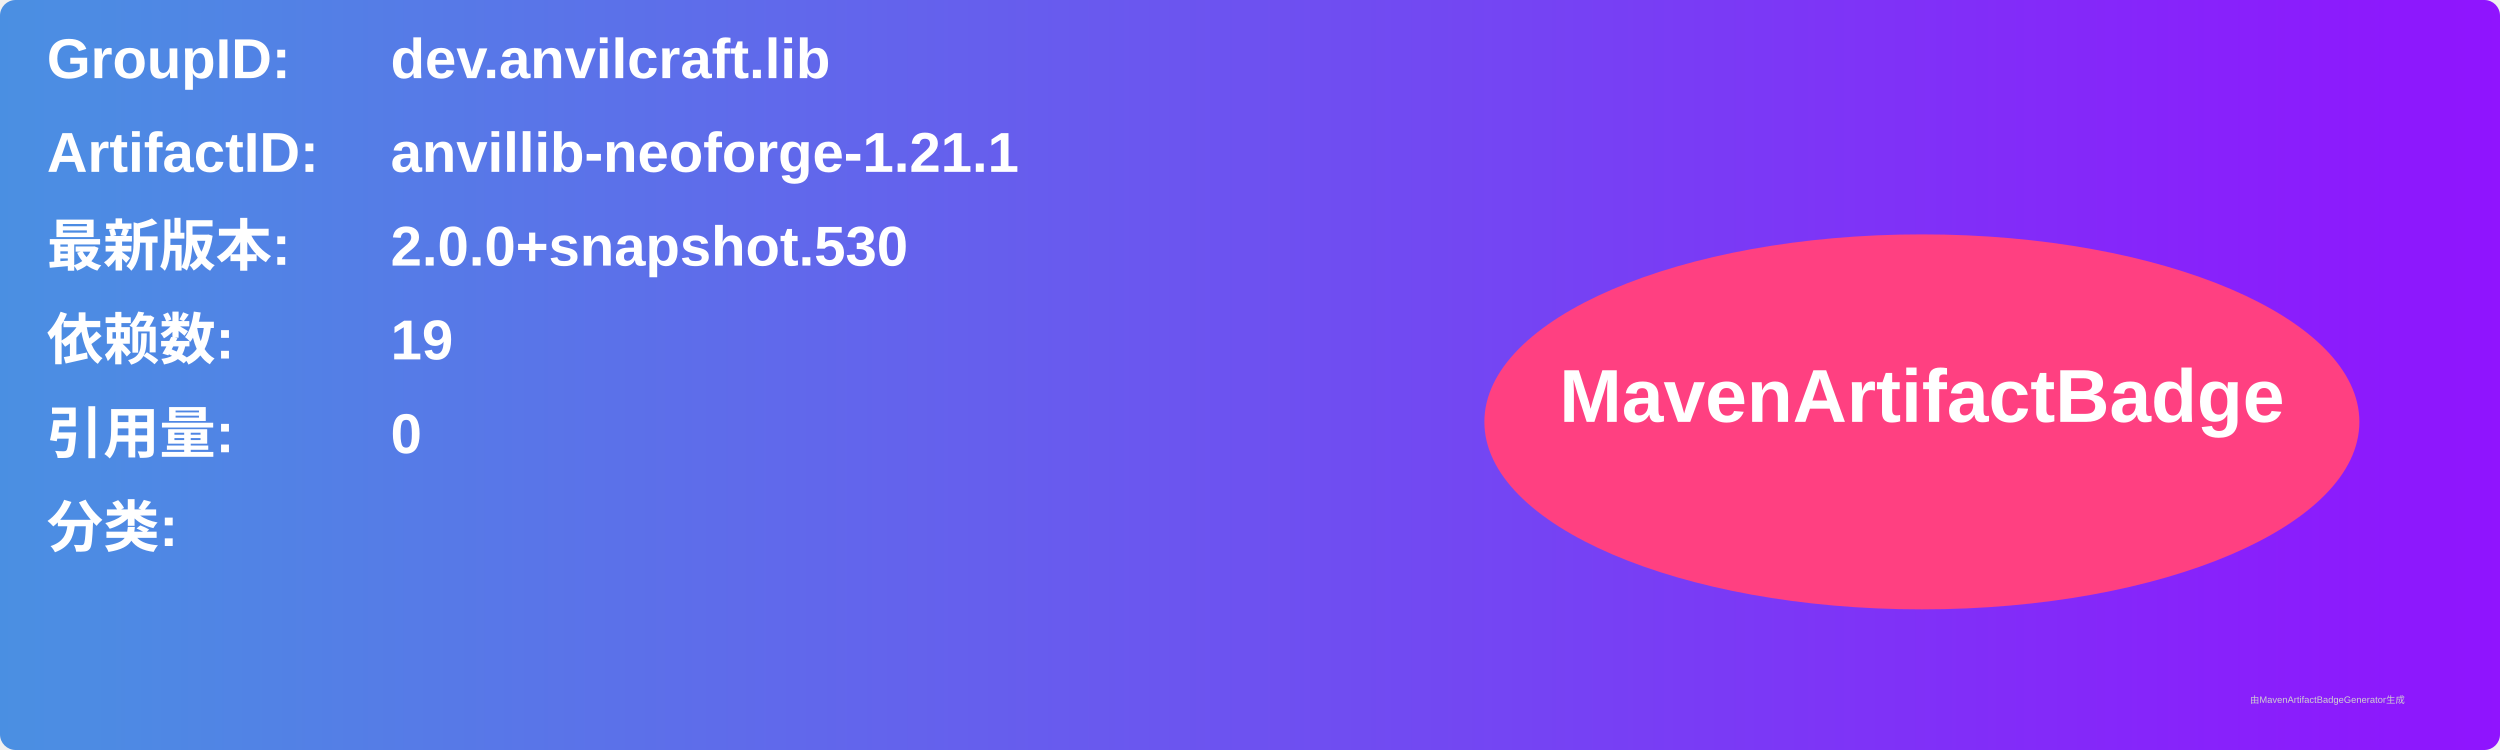
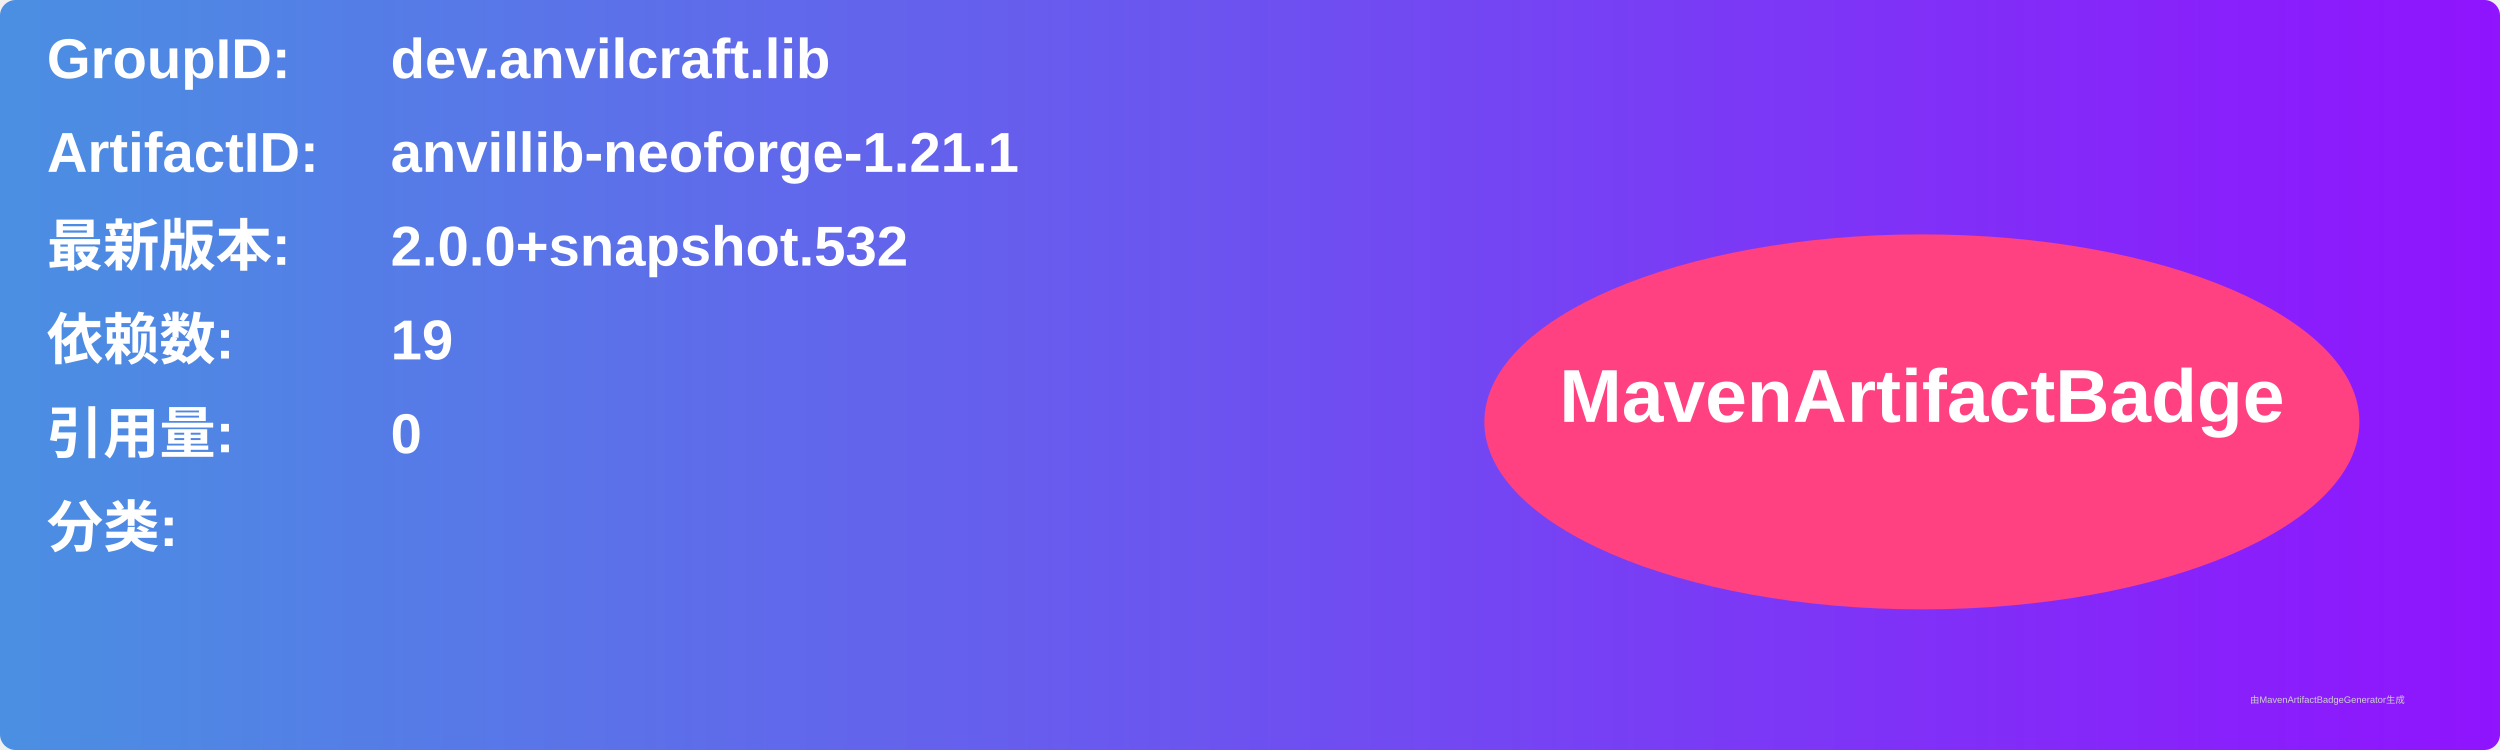
<svg xmlns="http://www.w3.org/2000/svg" width="800" height="240" viewBox="0 0 800 240">
  <linearGradient id="grad" x1="0%" y1="0%" x2="100%" y2="0%">
    <stop offset="0%" stop-color="#4a90e2" />
    <stop offset="100%" stop-color="#9013fe" />
  </linearGradient>
  <rect width="100%" height="100%" rx="5" ry="5" fill="url(#grad)" />
  <g transform="translate(15, 15)">
    <text x="0" y="10" font-family="Arial" font-size="18" fill="white" font-weight="bold" width="260">GroupID:</text>
    <text x="110" y="10" font-family="Arial" font-size="18" fill="white" font-weight="bold" width="460">dev.anvilcraft.lib</text>
    <text x="0" y="40" font-family="Arial" font-size="18" fill="white" font-weight="bold" width="260">ArtifactID:</text>
    <text x="110" y="40" font-family="Arial" font-size="18" fill="white" font-weight="bold" width="460">anvillib-neoforge-1.21.1</text>
    <text x="0" y="70" font-family="Arial" font-size="18" fill="white" font-weight="bold">最新版本:</text>
    <text x="110" y="70" font-family="Arial" font-size="18" fill="white" font-weight="bold">
-       <tspan font-weight="bold">2.0.0+snapshot.530</tspan>
+       <tspan font-weight="bold">2.0.0+snapshot.532</tspan>
    </text>
    <text x="0" y="100" font-family="Arial" font-size="18" fill="white" font-weight="bold">依赖数: </text>
    <text x="110" y="100" font-family="Arial" font-size="18" fill="white">
      <tspan font-weight="bold">19</tspan>
    </text>
    <text x="0" y="130" font-family="Arial" font-size="18" fill="white" font-weight="bold">引用量: </text>
    <text x="110" y="130" font-family="Arial" font-size="18" fill="white">
      <tspan font-weight="bold">0</tspan>
    </text>
    <text x="0" y="160" font-family="Arial" font-size="18" fill="white" font-weight="bold">分类:</text>
    <text x="10" y="190" font-family="Arial" font-size="10" fill="white">
      <tspan font-weight="bold" />
    </text>
    <ellipse cx="600" cy="120" rx="140" ry="60" fill="#ff4081" />
    <text x="600" y="120" text-anchor="middle" font-family="Arial" font-size="24" fill="white" font-weight="bold">MavenArtifactBadge</text>
  </g>
  <text x="720" y="225" font-family="Arial" font-size="3" fill="#d0d0d0">由MavenArtifactBadgeGenerator生成</text>
</svg>
